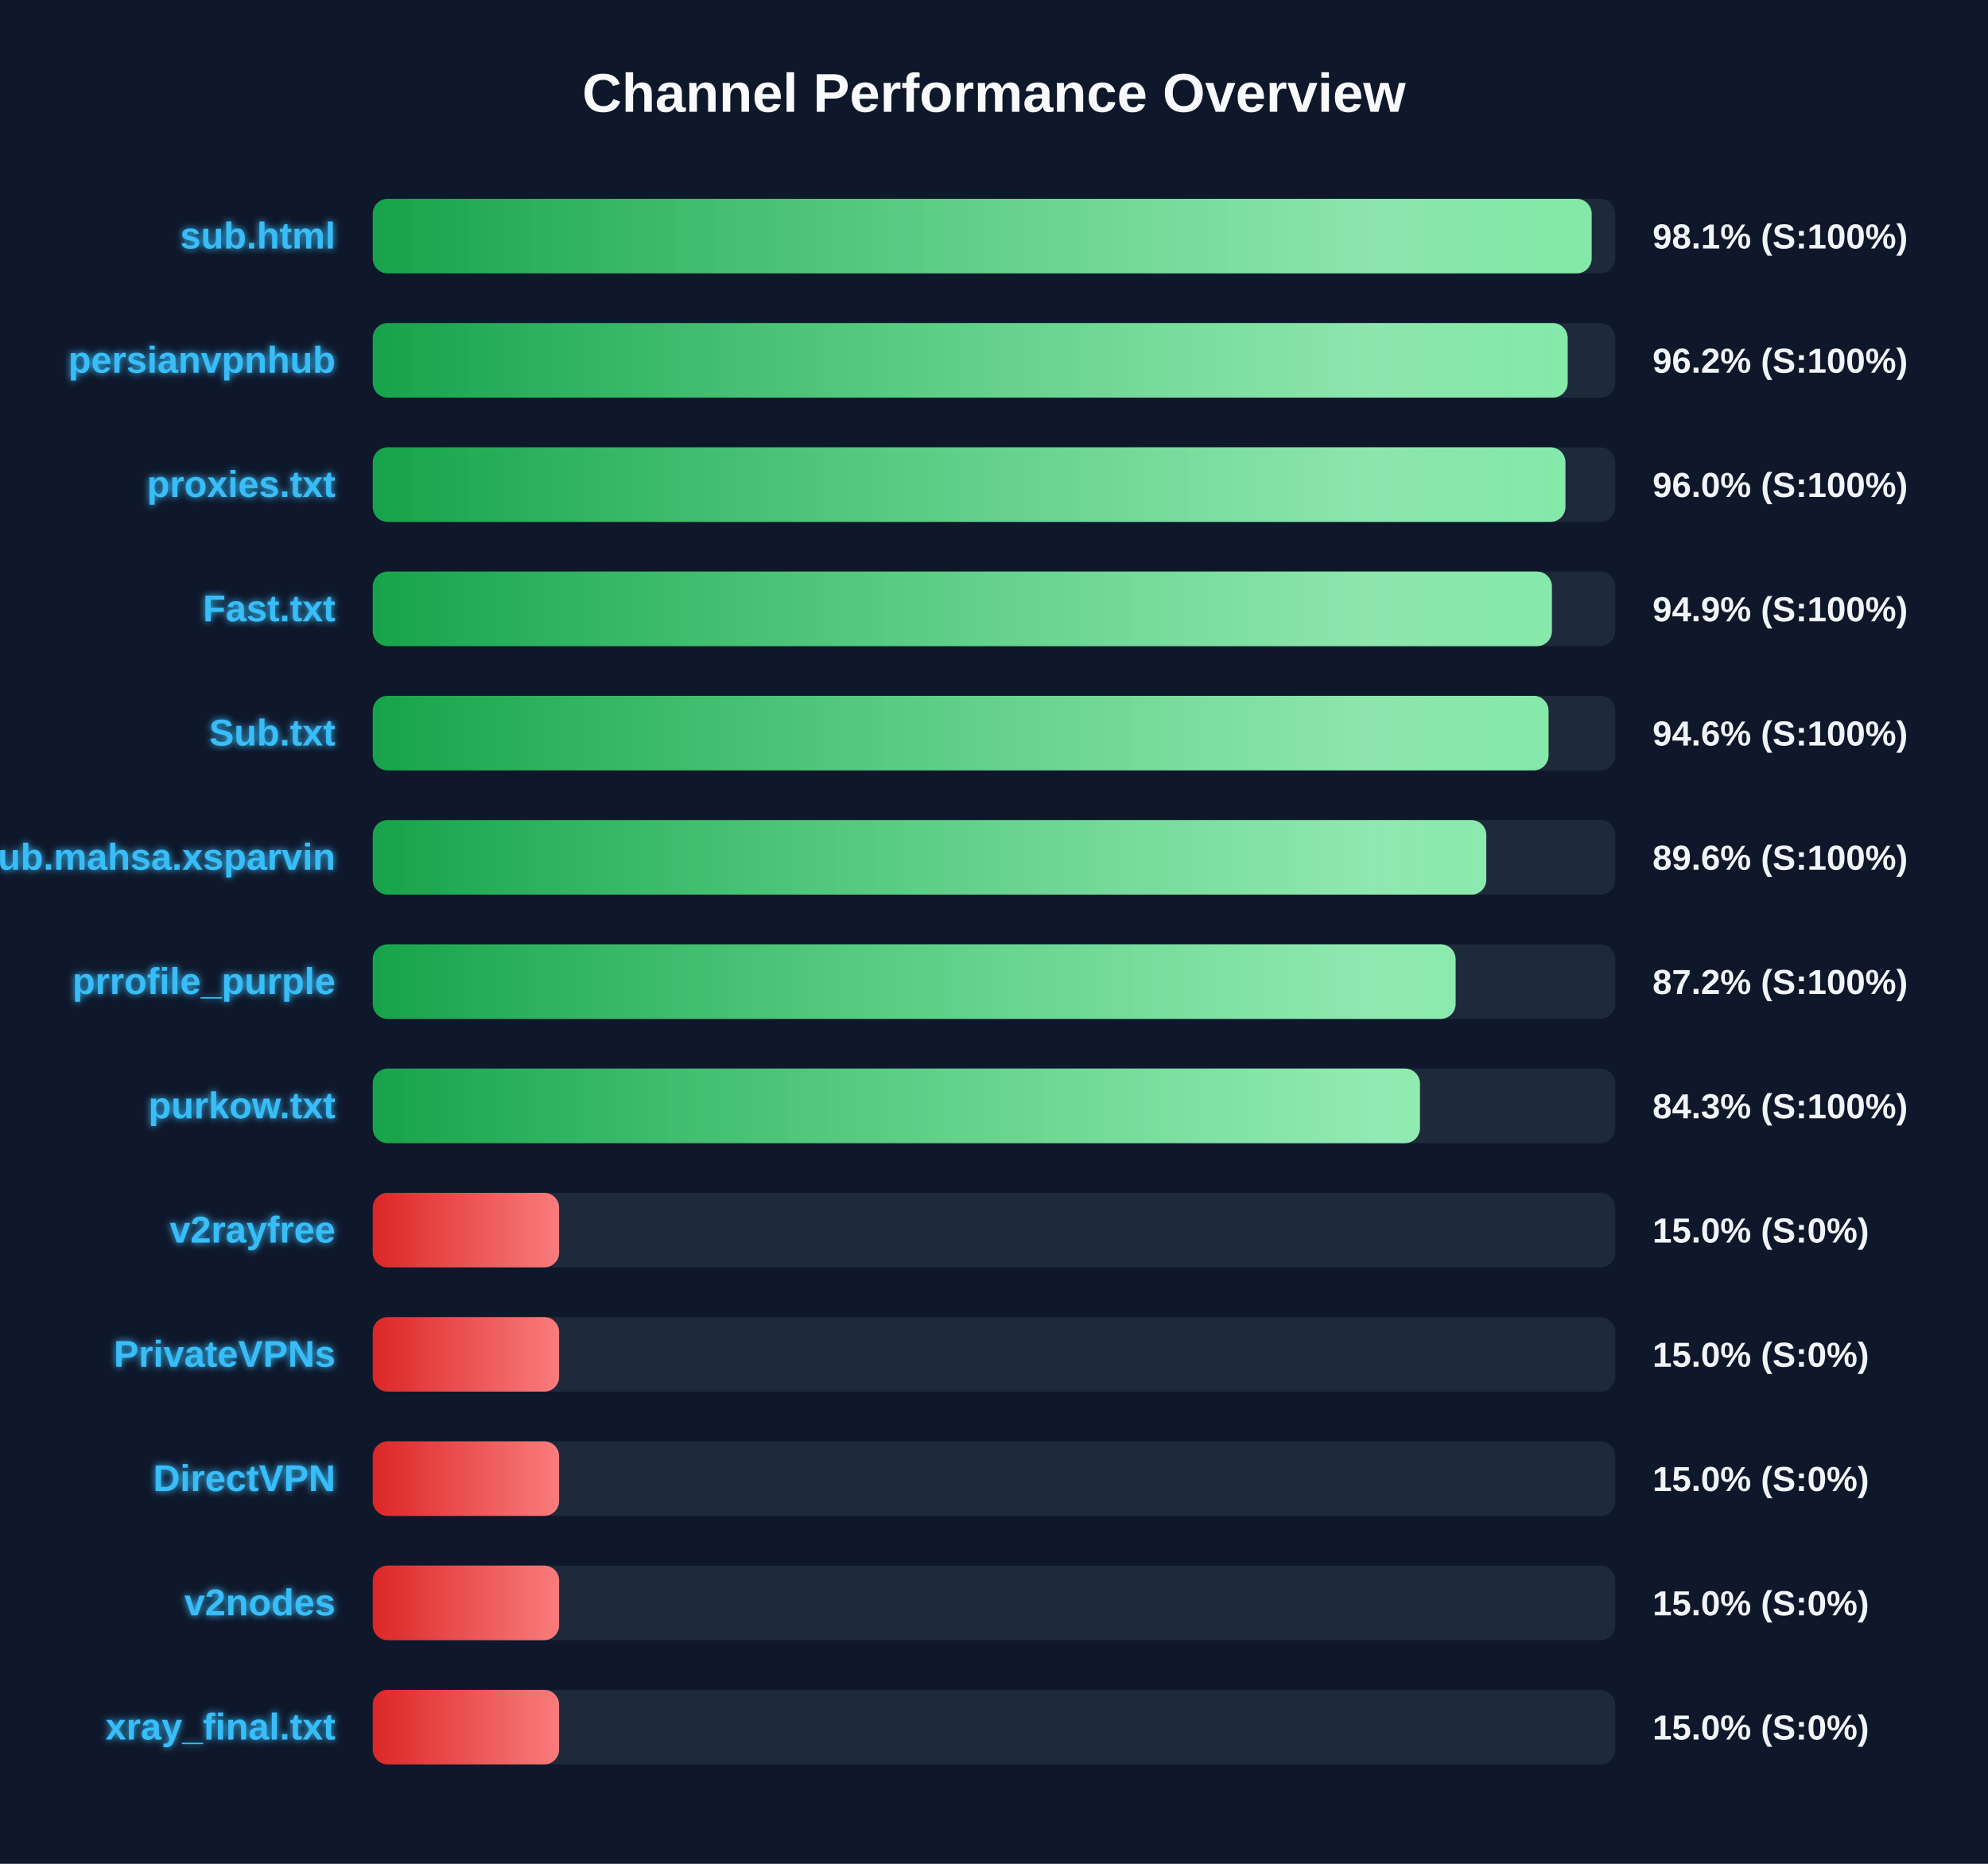
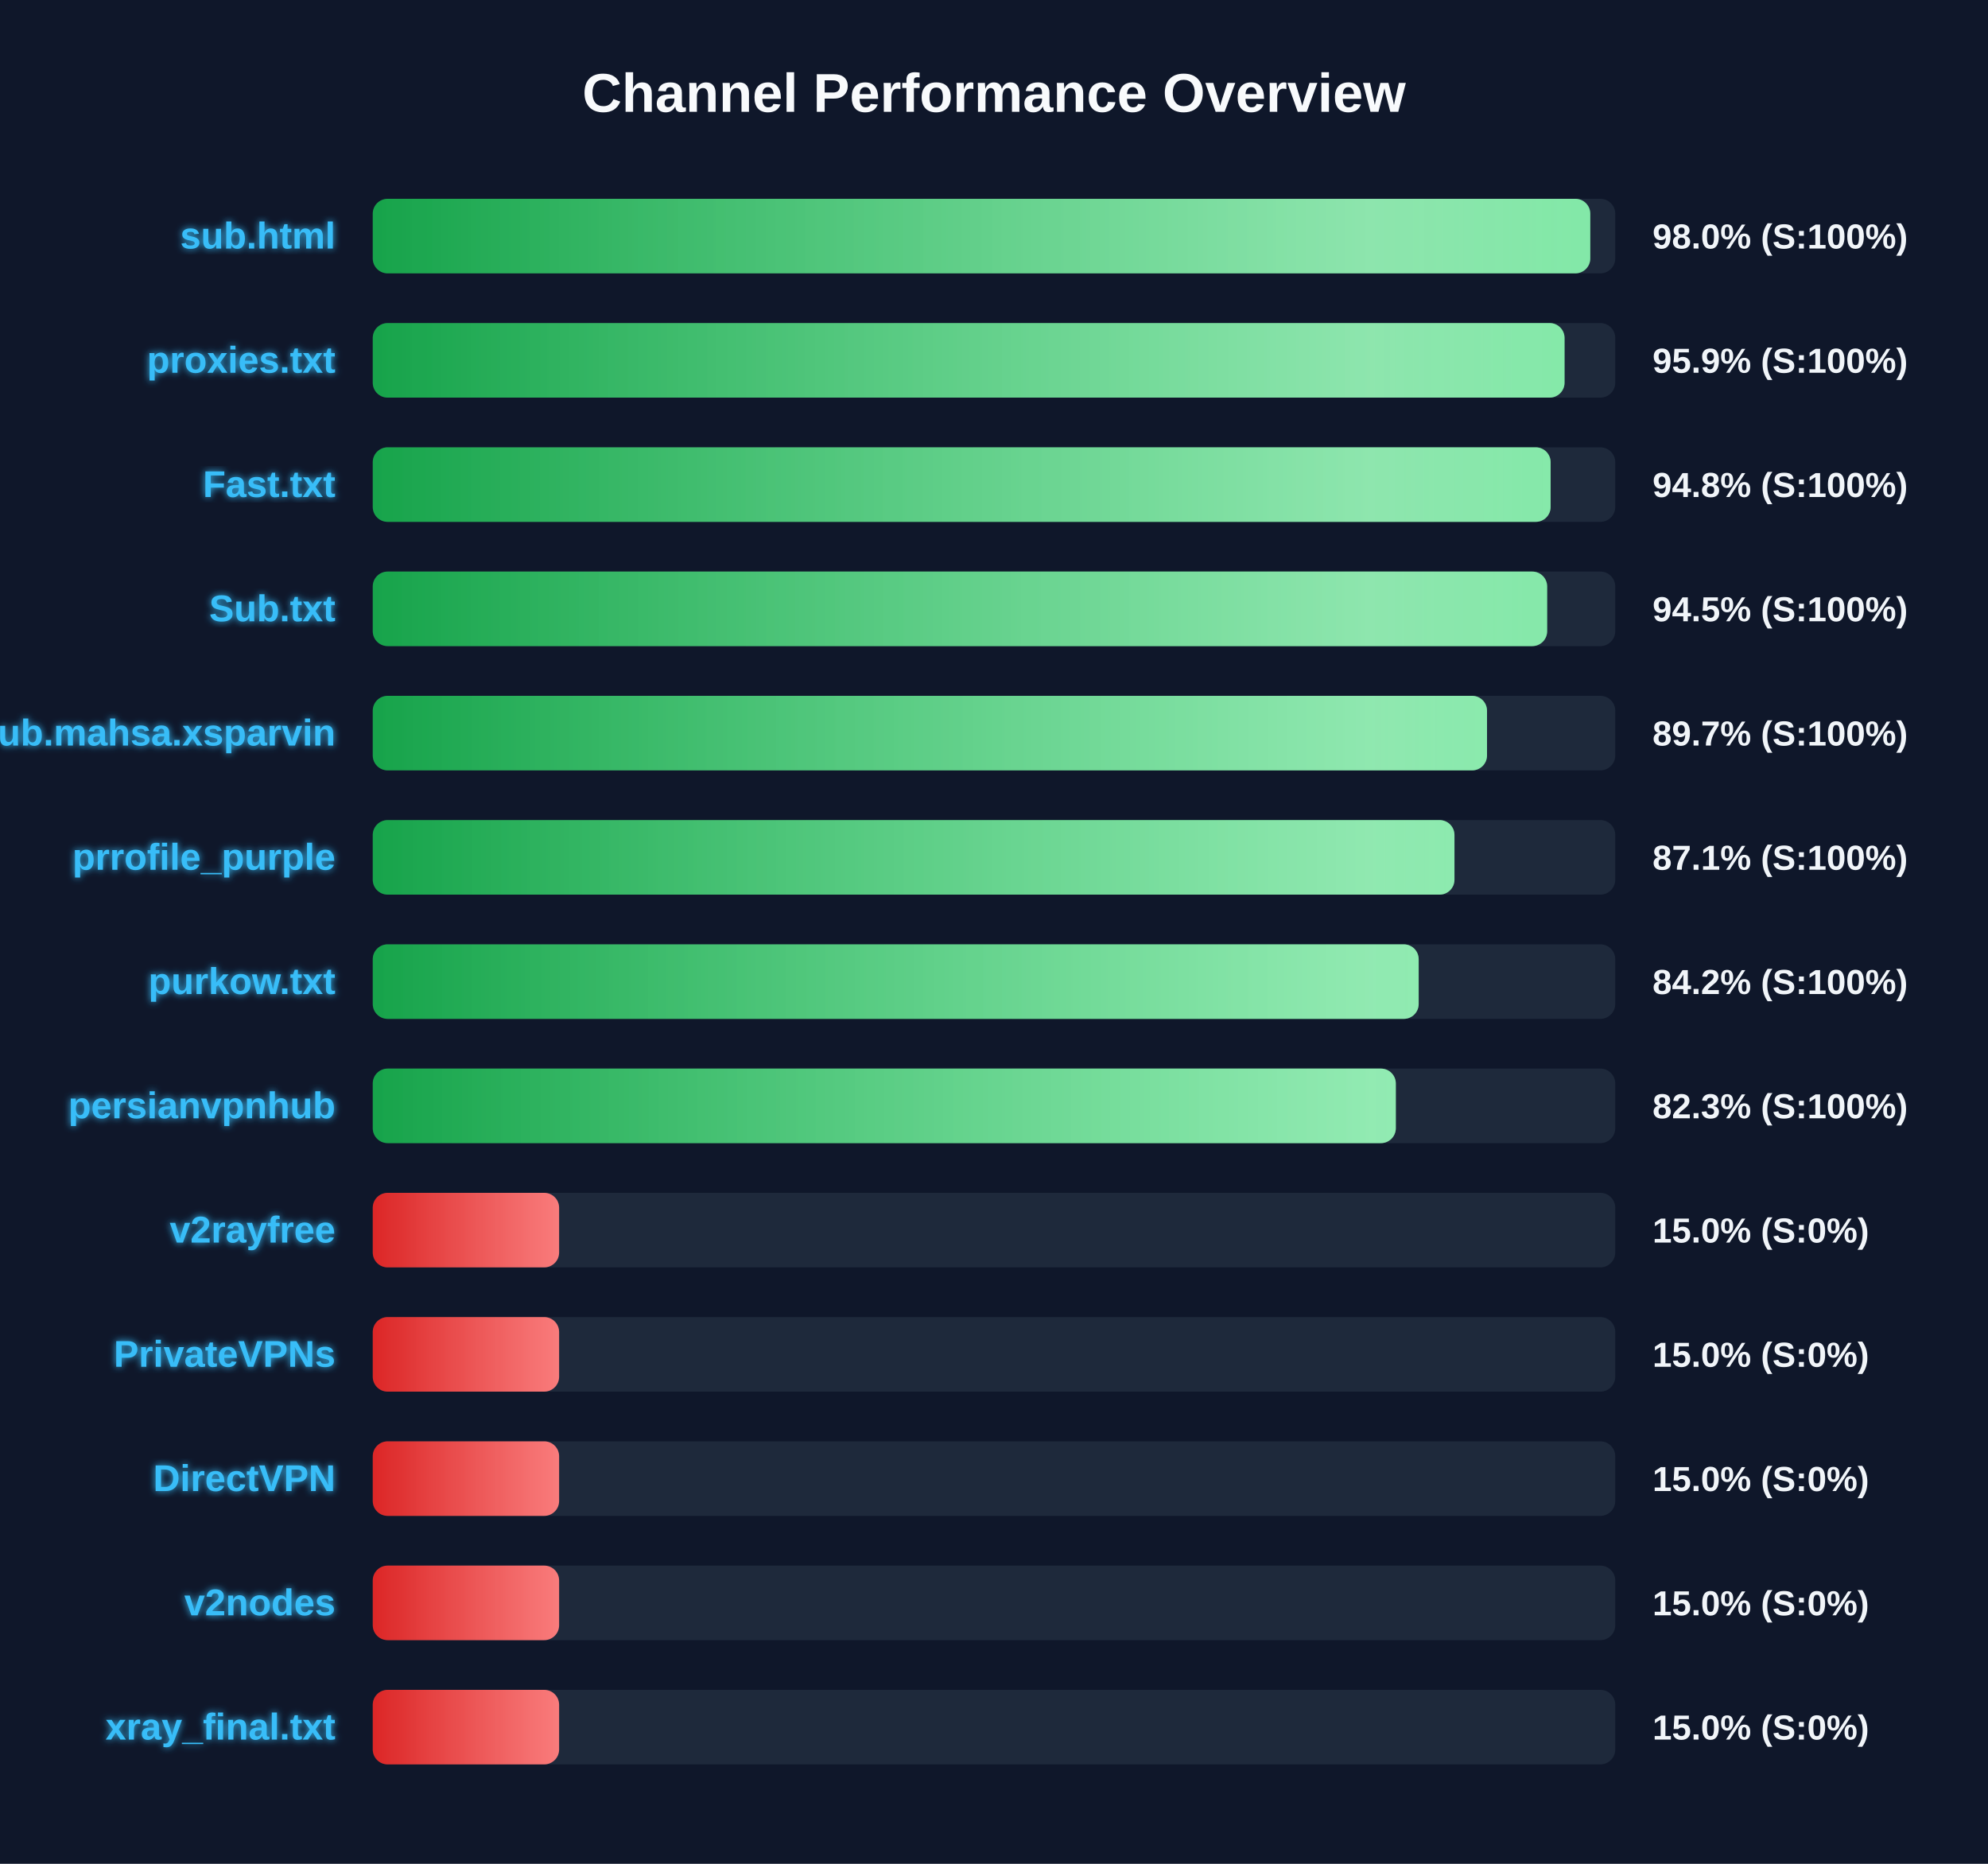
<svg xmlns="http://www.w3.org/2000/svg" width="800" height="750" version="1.1">
  <defs>
    <linearGradient id="grad-green" x1="0%" y1="0%" x2="100%" y2="0%">
      <stop offset="0%" stop-color="#16a34a" />
      <stop offset="100%" stop-color="#4ade80" />
    </linearGradient>
    <linearGradient id="grad-yellow" x1="0%" y1="0%" x2="100%" y2="0%">
      <stop offset="0%" stop-color="#ca8a04" />
      <stop offset="100%" stop-color="#fde047" />
    </linearGradient>
    <linearGradient id="grad-red" x1="0%" y1="0%" x2="100%" y2="0%">
      <stop offset="0%" stop-color="#dc2626" />
      <stop offset="100%" stop-color="#f87171" />
    </linearGradient>
    <linearGradient id="shimmer" x1="0%" y1="0%" x2="100%" y2="0%">
      <stop offset="0%" stop-color="rgba(255,255,255,0)" />
      <stop offset="50%" stop-color="rgba(255,255,255,0.4)" />
      <stop offset="100%" stop-color="rgba(255,255,255,0)" />
    </linearGradient>
    <filter id="glow" x="-20%" y="-20%" width="140%" height="140%">
      <feGaussianBlur stdDeviation="1.5" result="blur" />
      <feComposite in="SourceGraphic" in2="blur" operator="over" />
    </filter>
  </defs>
  <style>
        .bg-rect { fill: #0f172a; }
        .title { font: bold 22px 'Segoe UI', Arial, sans-serif; fill: #f8fafc; }
        .row { font: bold 15px 'Segoe UI', Arial, sans-serif; fill: #38bdf8; filter: url(#glow); }
        .score { font: bold 14px 'Segoe UI', Arial, sans-serif; fill: #f1f5f9; }
        @keyframes shimmer-anim {
            0% { transform: translateX(-100%); }
            100% { transform: translateX(200%); }
        }
        .shimmer-rect {
            animation: shimmer-anim 2.5s infinite linear;
        }
    </style>
  <rect width="100%" height="100%" class="bg-rect" />
  <text x="400" y="45" text-anchor="middle" class="title">Channel Performance Overview</text>
  <rect x="150" y="80" width="500" height="30" fill="#1e293b" rx="6" />
  <clipPath id="clip-0">
-     <rect x="150" y="80" width="490.5" height="30" rx="6" />
+     <rect x="150" y="80" width="489.95" height="30" rx="6" />
  </clipPath>
-   <rect x="150" y="80" width="490.5" height="30" fill="url(#grad-green)" rx="6" />
+   <rect x="150" y="80" width="489.95" height="30" fill="url(#grad-green)" rx="6" />
  <g clip-path="url(#clip-0)">
    <rect x="150" y="80" width="100%" height="30" fill="url(#shimmer)" class="shimmer-rect" />
  </g>
  <text x="135" y="100" text-anchor="end" class="row">sub.html</text>
-   <text x="665" y="100" text-anchor="start" class="score">98.1% (S:100%)</text>
+   <text x="665" y="100" text-anchor="start" class="score">98.0% (S:100%)</text>
  <rect x="150" y="130" width="500" height="30" fill="#1e293b" rx="6" />
  <clipPath id="clip-1">
-     <rect x="150" y="130" width="480.85" height="30" rx="6" />
+     <rect x="150" y="130" width="479.6" height="30" rx="6" />
  </clipPath>
-   <rect x="150" y="130" width="480.85" height="30" fill="url(#grad-green)" rx="6" />
+   <rect x="150" y="130" width="479.6" height="30" fill="url(#grad-green)" rx="6" />
  <g clip-path="url(#clip-1)">
    <rect x="150" y="130" width="100%" height="30" fill="url(#shimmer)" class="shimmer-rect" />
  </g>
-   <text x="135" y="150" text-anchor="end" class="row">persianvpnhub</text>
-   <text x="665" y="150" text-anchor="start" class="score">96.2% (S:100%)</text>
+   <text x="135" y="150" text-anchor="end" class="row">proxies.txt</text>
+   <text x="665" y="150" text-anchor="start" class="score">95.9% (S:100%)</text>
  <rect x="150" y="180" width="500" height="30" fill="#1e293b" rx="6" />
  <clipPath id="clip-2">
-     <rect x="150" y="180" width="479.95" height="30" rx="6" />
+     <rect x="150" y="180" width="474.0" height="30" rx="6" />
  </clipPath>
-   <rect x="150" y="180" width="479.95" height="30" fill="url(#grad-green)" rx="6" />
+   <rect x="150" y="180" width="474.0" height="30" fill="url(#grad-green)" rx="6" />
  <g clip-path="url(#clip-2)">
    <rect x="150" y="180" width="100%" height="30" fill="url(#shimmer)" class="shimmer-rect" />
  </g>
-   <text x="135" y="200" text-anchor="end" class="row">proxies.txt</text>
-   <text x="665" y="200" text-anchor="start" class="score">96.0% (S:100%)</text>
+   <text x="135" y="200" text-anchor="end" class="row">Fast.txt</text>
+   <text x="665" y="200" text-anchor="start" class="score">94.8% (S:100%)</text>
  <rect x="150" y="230" width="500" height="30" fill="#1e293b" rx="6" />
  <clipPath id="clip-3">
-     <rect x="150" y="230" width="474.5" height="30" rx="6" />
+     <rect x="150" y="230" width="472.6" height="30" rx="6" />
  </clipPath>
-   <rect x="150" y="230" width="474.5" height="30" fill="url(#grad-green)" rx="6" />
+   <rect x="150" y="230" width="472.6" height="30" fill="url(#grad-green)" rx="6" />
  <g clip-path="url(#clip-3)">
    <rect x="150" y="230" width="100%" height="30" fill="url(#shimmer)" class="shimmer-rect" />
  </g>
-   <text x="135" y="250" text-anchor="end" class="row">Fast.txt</text>
-   <text x="665" y="250" text-anchor="start" class="score">94.9% (S:100%)</text>
+   <text x="135" y="250" text-anchor="end" class="row">Sub.txt</text>
+   <text x="665" y="250" text-anchor="start" class="score">94.5% (S:100%)</text>
  <rect x="150" y="280" width="500" height="30" fill="#1e293b" rx="6" />
  <clipPath id="clip-4">
-     <rect x="150" y="280" width="473.15" height="30" rx="6" />
+     <rect x="150" y="280" width="448.4" height="30" rx="6" />
  </clipPath>
-   <rect x="150" y="280" width="473.15" height="30" fill="url(#grad-green)" rx="6" />
+   <rect x="150" y="280" width="448.4" height="30" fill="url(#grad-green)" rx="6" />
  <g clip-path="url(#clip-4)">
    <rect x="150" y="280" width="100%" height="30" fill="url(#shimmer)" class="shimmer-rect" />
  </g>
-   <text x="135" y="300" text-anchor="end" class="row">Sub.txt</text>
-   <text x="665" y="300" text-anchor="start" class="score">94.6% (S:100%)</text>
+   <text x="135" y="300" text-anchor="end" class="row">Sub.mahsa.xsparvin</text>
+   <text x="665" y="300" text-anchor="start" class="score">89.7% (S:100%)</text>
  <rect x="150" y="330" width="500" height="30" fill="#1e293b" rx="6" />
  <clipPath id="clip-5">
-     <rect x="150" y="330" width="448.1" height="30" rx="6" />
+     <rect x="150" y="330" width="435.3" height="30" rx="6" />
  </clipPath>
-   <rect x="150" y="330" width="448.1" height="30" fill="url(#grad-green)" rx="6" />
+   <rect x="150" y="330" width="435.3" height="30" fill="url(#grad-green)" rx="6" />
  <g clip-path="url(#clip-5)">
    <rect x="150" y="330" width="100%" height="30" fill="url(#shimmer)" class="shimmer-rect" />
  </g>
-   <text x="135" y="350" text-anchor="end" class="row">Sub.mahsa.xsparvin</text>
-   <text x="665" y="350" text-anchor="start" class="score">89.6% (S:100%)</text>
+   <text x="135" y="350" text-anchor="end" class="row">prrofile_purple</text>
+   <text x="665" y="350" text-anchor="start" class="score">87.1% (S:100%)</text>
  <rect x="150" y="380" width="500" height="30" fill="#1e293b" rx="6" />
  <clipPath id="clip-6">
-     <rect x="150" y="380" width="435.75" height="30" rx="6" />
+     <rect x="150" y="380" width="420.9" height="30" rx="6" />
  </clipPath>
-   <rect x="150" y="380" width="435.75" height="30" fill="url(#grad-green)" rx="6" />
+   <rect x="150" y="380" width="420.9" height="30" fill="url(#grad-green)" rx="6" />
  <g clip-path="url(#clip-6)">
    <rect x="150" y="380" width="100%" height="30" fill="url(#shimmer)" class="shimmer-rect" />
  </g>
-   <text x="135" y="400" text-anchor="end" class="row">prrofile_purple</text>
-   <text x="665" y="400" text-anchor="start" class="score">87.2% (S:100%)</text>
+   <text x="135" y="400" text-anchor="end" class="row">purkow.txt</text>
+   <text x="665" y="400" text-anchor="start" class="score">84.2% (S:100%)</text>
  <rect x="150" y="430" width="500" height="30" fill="#1e293b" rx="6" />
  <clipPath id="clip-7">
-     <rect x="150" y="430" width="421.4" height="30" rx="6" />
+     <rect x="150" y="430" width="411.7" height="30" rx="6" />
  </clipPath>
-   <rect x="150" y="430" width="421.4" height="30" fill="url(#grad-green)" rx="6" />
+   <rect x="150" y="430" width="411.7" height="30" fill="url(#grad-green)" rx="6" />
  <g clip-path="url(#clip-7)">
    <rect x="150" y="430" width="100%" height="30" fill="url(#shimmer)" class="shimmer-rect" />
  </g>
-   <text x="135" y="450" text-anchor="end" class="row">purkow.txt</text>
-   <text x="665" y="450" text-anchor="start" class="score">84.3% (S:100%)</text>
+   <text x="135" y="450" text-anchor="end" class="row">persianvpnhub</text>
+   <text x="665" y="450" text-anchor="start" class="score">82.3% (S:100%)</text>
  <rect x="150" y="480" width="500" height="30" fill="#1e293b" rx="6" />
  <clipPath id="clip-8">
    <rect x="150" y="480" width="75.0" height="30" rx="6" />
  </clipPath>
  <rect x="150" y="480" width="75.0" height="30" fill="url(#grad-red)" rx="6" />
  <g clip-path="url(#clip-8)">
    <rect x="150" y="480" width="100%" height="30" fill="url(#shimmer)" class="shimmer-rect" />
  </g>
  <text x="135" y="500" text-anchor="end" class="row">v2rayfree</text>
  <text x="665" y="500" text-anchor="start" class="score">15.0% (S:0%)</text>
  <rect x="150" y="530" width="500" height="30" fill="#1e293b" rx="6" />
  <clipPath id="clip-9">
    <rect x="150" y="530" width="75.0" height="30" rx="6" />
  </clipPath>
  <rect x="150" y="530" width="75.0" height="30" fill="url(#grad-red)" rx="6" />
  <g clip-path="url(#clip-9)">
    <rect x="150" y="530" width="100%" height="30" fill="url(#shimmer)" class="shimmer-rect" />
  </g>
  <text x="135" y="550" text-anchor="end" class="row">PrivateVPNs</text>
  <text x="665" y="550" text-anchor="start" class="score">15.0% (S:0%)</text>
  <rect x="150" y="580" width="500" height="30" fill="#1e293b" rx="6" />
  <clipPath id="clip-10">
    <rect x="150" y="580" width="75.0" height="30" rx="6" />
  </clipPath>
  <rect x="150" y="580" width="75.0" height="30" fill="url(#grad-red)" rx="6" />
  <g clip-path="url(#clip-10)">
    <rect x="150" y="580" width="100%" height="30" fill="url(#shimmer)" class="shimmer-rect" />
  </g>
  <text x="135" y="600" text-anchor="end" class="row">DirectVPN</text>
  <text x="665" y="600" text-anchor="start" class="score">15.0% (S:0%)</text>
  <rect x="150" y="630" width="500" height="30" fill="#1e293b" rx="6" />
  <clipPath id="clip-11">
    <rect x="150" y="630" width="75.0" height="30" rx="6" />
  </clipPath>
  <rect x="150" y="630" width="75.0" height="30" fill="url(#grad-red)" rx="6" />
  <g clip-path="url(#clip-11)">
    <rect x="150" y="630" width="100%" height="30" fill="url(#shimmer)" class="shimmer-rect" />
  </g>
  <text x="135" y="650" text-anchor="end" class="row">v2nodes</text>
  <text x="665" y="650" text-anchor="start" class="score">15.0% (S:0%)</text>
  <rect x="150" y="680" width="500" height="30" fill="#1e293b" rx="6" />
  <clipPath id="clip-12">
    <rect x="150" y="680" width="75.0" height="30" rx="6" />
  </clipPath>
  <rect x="150" y="680" width="75.0" height="30" fill="url(#grad-red)" rx="6" />
  <g clip-path="url(#clip-12)">
    <rect x="150" y="680" width="100%" height="30" fill="url(#shimmer)" class="shimmer-rect" />
  </g>
  <text x="135" y="700" text-anchor="end" class="row">xray_final.txt</text>
  <text x="665" y="700" text-anchor="start" class="score">15.0% (S:0%)</text>
</svg>
